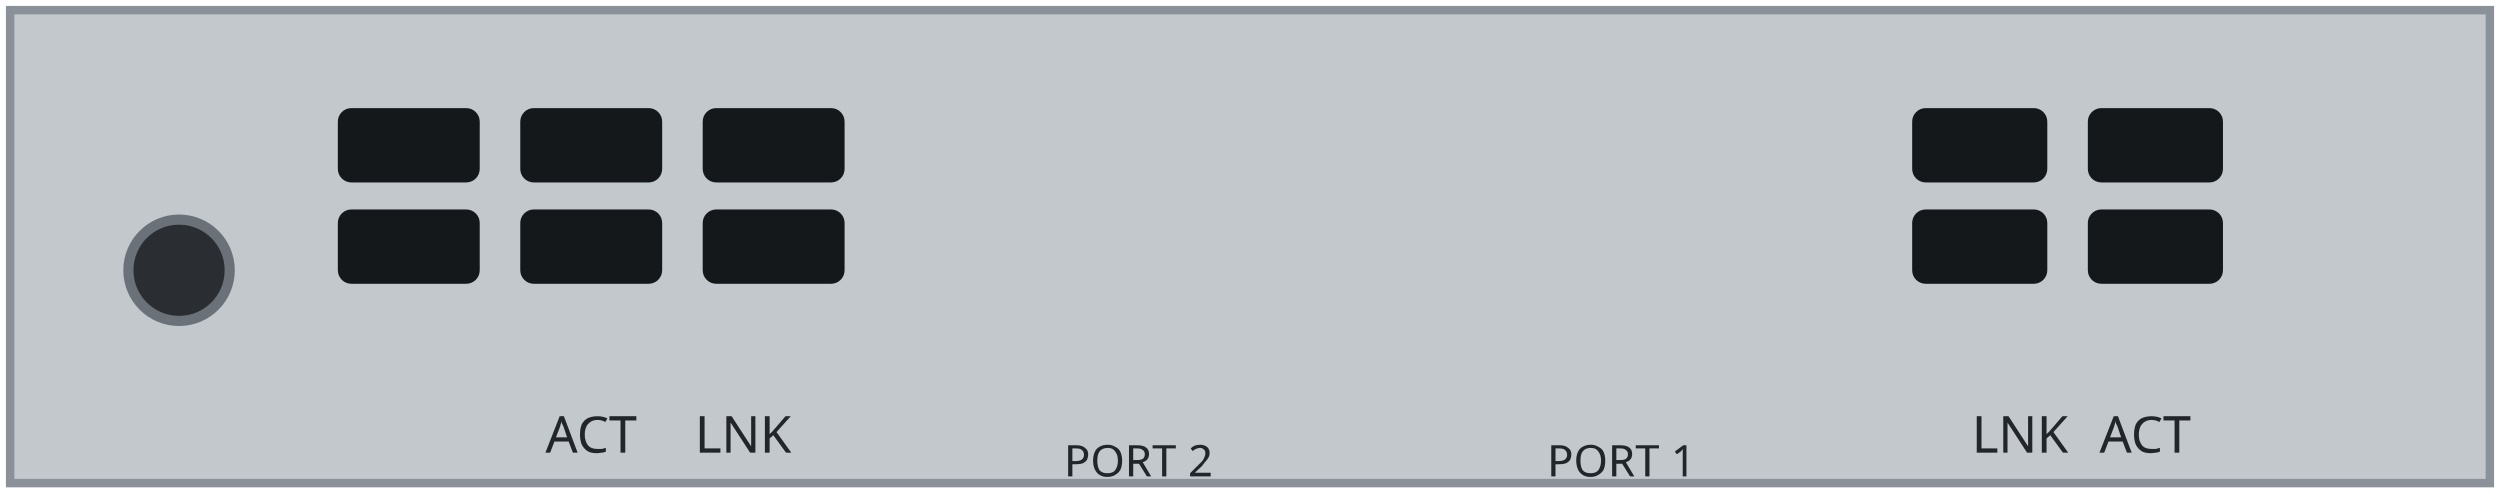
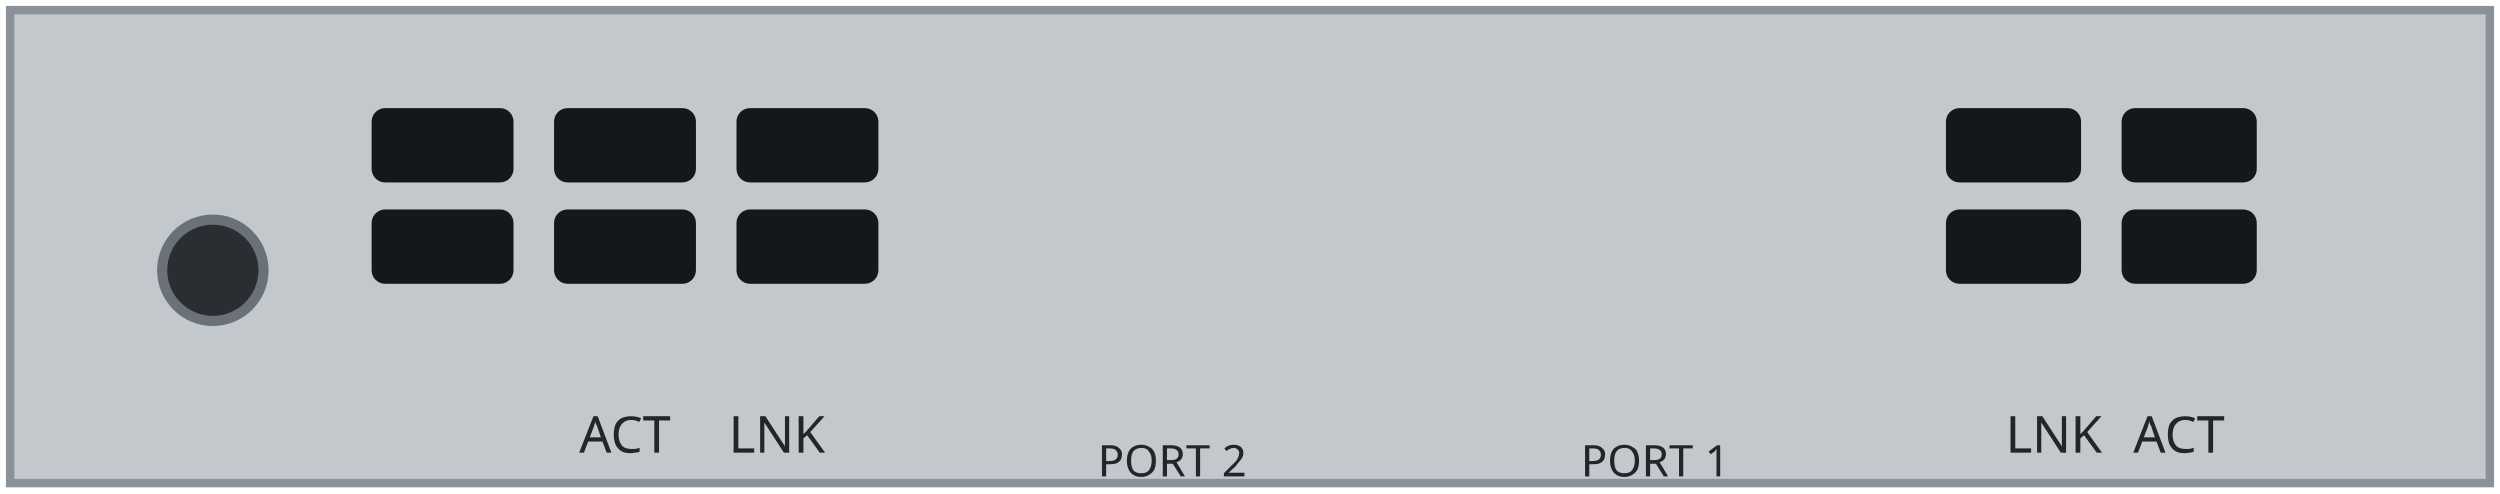
<svg xmlns="http://www.w3.org/2000/svg" width="74.0mm" height="14.6mm" viewBox="0 0 74.0 14.6">
  <path id="plate" d="M0.3 0.3 H73.7 V14.3 H0.3 Z" fill="#c3c8cd" stroke="#8a9199" stroke-width="0.25" />
-   <circle id="screw-hole" cx="5.3" cy="8" r="1.5" fill="#2a2e32" stroke="#6b7178" stroke-width="0.3" />
+   <circle id="screw-hole" cx="6.3" cy="8" r="1.5" fill="#2a2e32" stroke="#6b7178" stroke-width="0.3" />
  <g id="vents">
-     <rect x="10" y="3.2" width="4.2" height="2.2" rx="0.4" fill="#15181b" />
-     <rect x="10" y="6.2" width="4.2" height="2.2" rx="0.4" fill="#15181b" />
-     <rect x="15.4" y="3.2" width="4.2" height="2.2" rx="0.4" fill="#15181b" />
-     <rect x="15.4" y="6.2" width="4.2" height="2.2" rx="0.4" fill="#15181b" />
-     <rect x="20.8" y="3.2" width="4.2" height="2.2" rx="0.4" fill="#15181b" />
-     <rect x="20.8" y="6.2" width="4.2" height="2.2" rx="0.4" fill="#15181b" />
-     <rect x="56.6" y="3.2" width="4" height="2.2" rx="0.4" fill="#15181b" />
-     <rect x="56.6" y="6.2" width="4" height="2.2" rx="0.4" fill="#15181b" />
-     <rect x="61.8" y="3.2" width="4" height="2.2" rx="0.4" fill="#15181b" />
-     <rect x="61.8" y="6.2" width="4" height="2.2" rx="0.4" fill="#15181b" />
+     <rect x="11" y="3.2" width="4.2" height="2.2" rx="0.4" fill="#15181b" />
+     <rect x="11" y="6.2" width="4.2" height="2.2" rx="0.4" fill="#15181b" />
+     <rect x="16.4" y="3.2" width="4.2" height="2.2" rx="0.4" fill="#15181b" />
+     <rect x="16.4" y="6.2" width="4.2" height="2.2" rx="0.4" fill="#15181b" />
+     <rect x="21.8" y="3.2" width="4.2" height="2.2" rx="0.4" fill="#15181b" />
+     <rect x="21.8" y="6.2" width="4.2" height="2.2" rx="0.4" fill="#15181b" />
+     <rect x="57.6" y="3.2" width="4" height="2.2" rx="0.4" fill="#15181b" />
+     <rect x="57.6" y="6.2" width="4" height="2.2" rx="0.4" fill="#15181b" />
+     <rect x="62.8" y="3.2" width="4" height="2.2" rx="0.4" fill="#15181b" />
+     <rect x="62.8" y="6.2" width="4" height="2.2" rx="0.4" fill="#15181b" />
  </g>
  <g id="silkscreen" font-family="sans-serif" font-size="1.5" fill="#22262a" text-anchor="middle">
-     <text x="17.5" y="13.4">ACT</text>
-     <text x="22.0" y="13.4">LNK</text>
-     <text x="59.8" y="13.4">LNK</text>
-     <text x="63.5" y="13.4">ACT</text>
-     <text x="33.7" y="14.1" font-size="1.3">PORT 2</text>
-     <text x="48.0" y="14.1" font-size="1.3">PORT 1</text>
+     <text x="18.5" y="13.4">ACT</text>
+     <text x="23.0" y="13.4">LNK</text>
+     <text x="60.8" y="13.4">LNK</text>
+     <text x="64.5" y="13.4">ACT</text>
+     <text x="34.7" y="14.1" font-size="1.3">PORT 2</text>
+     <text x="49.0" y="14.1" font-size="1.3">PORT 1</text>
  </g>
</svg>
